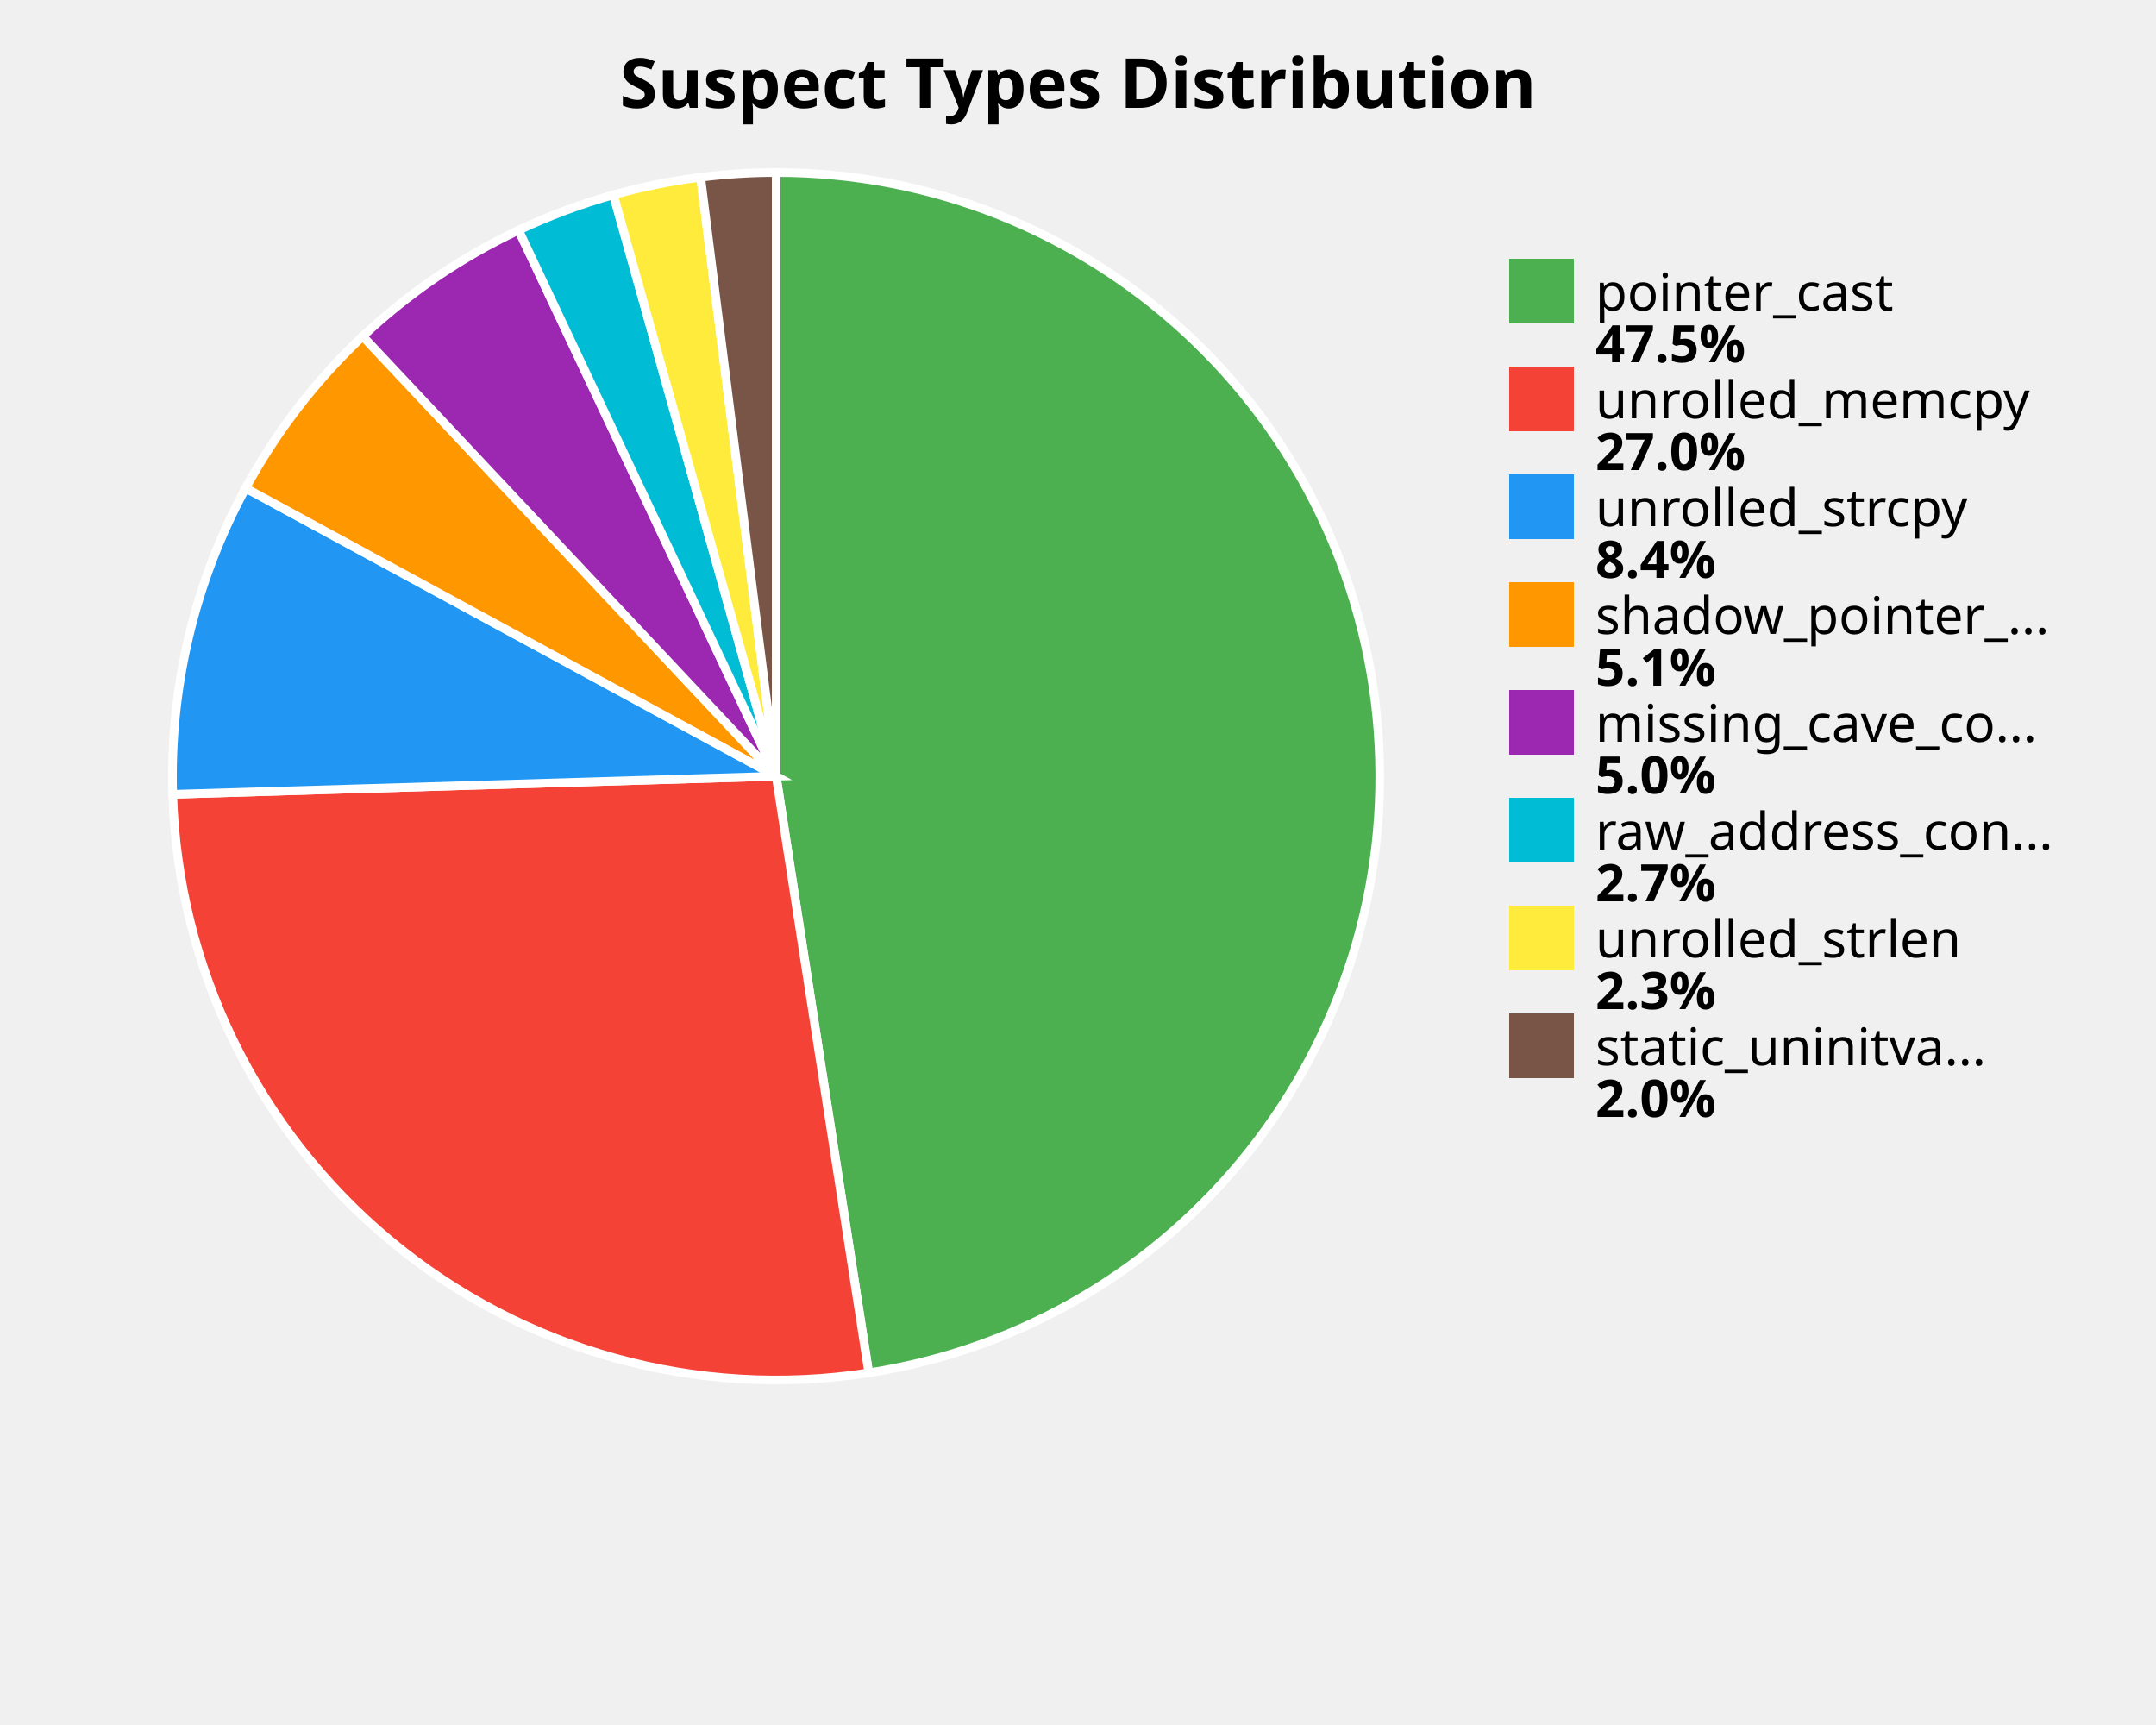
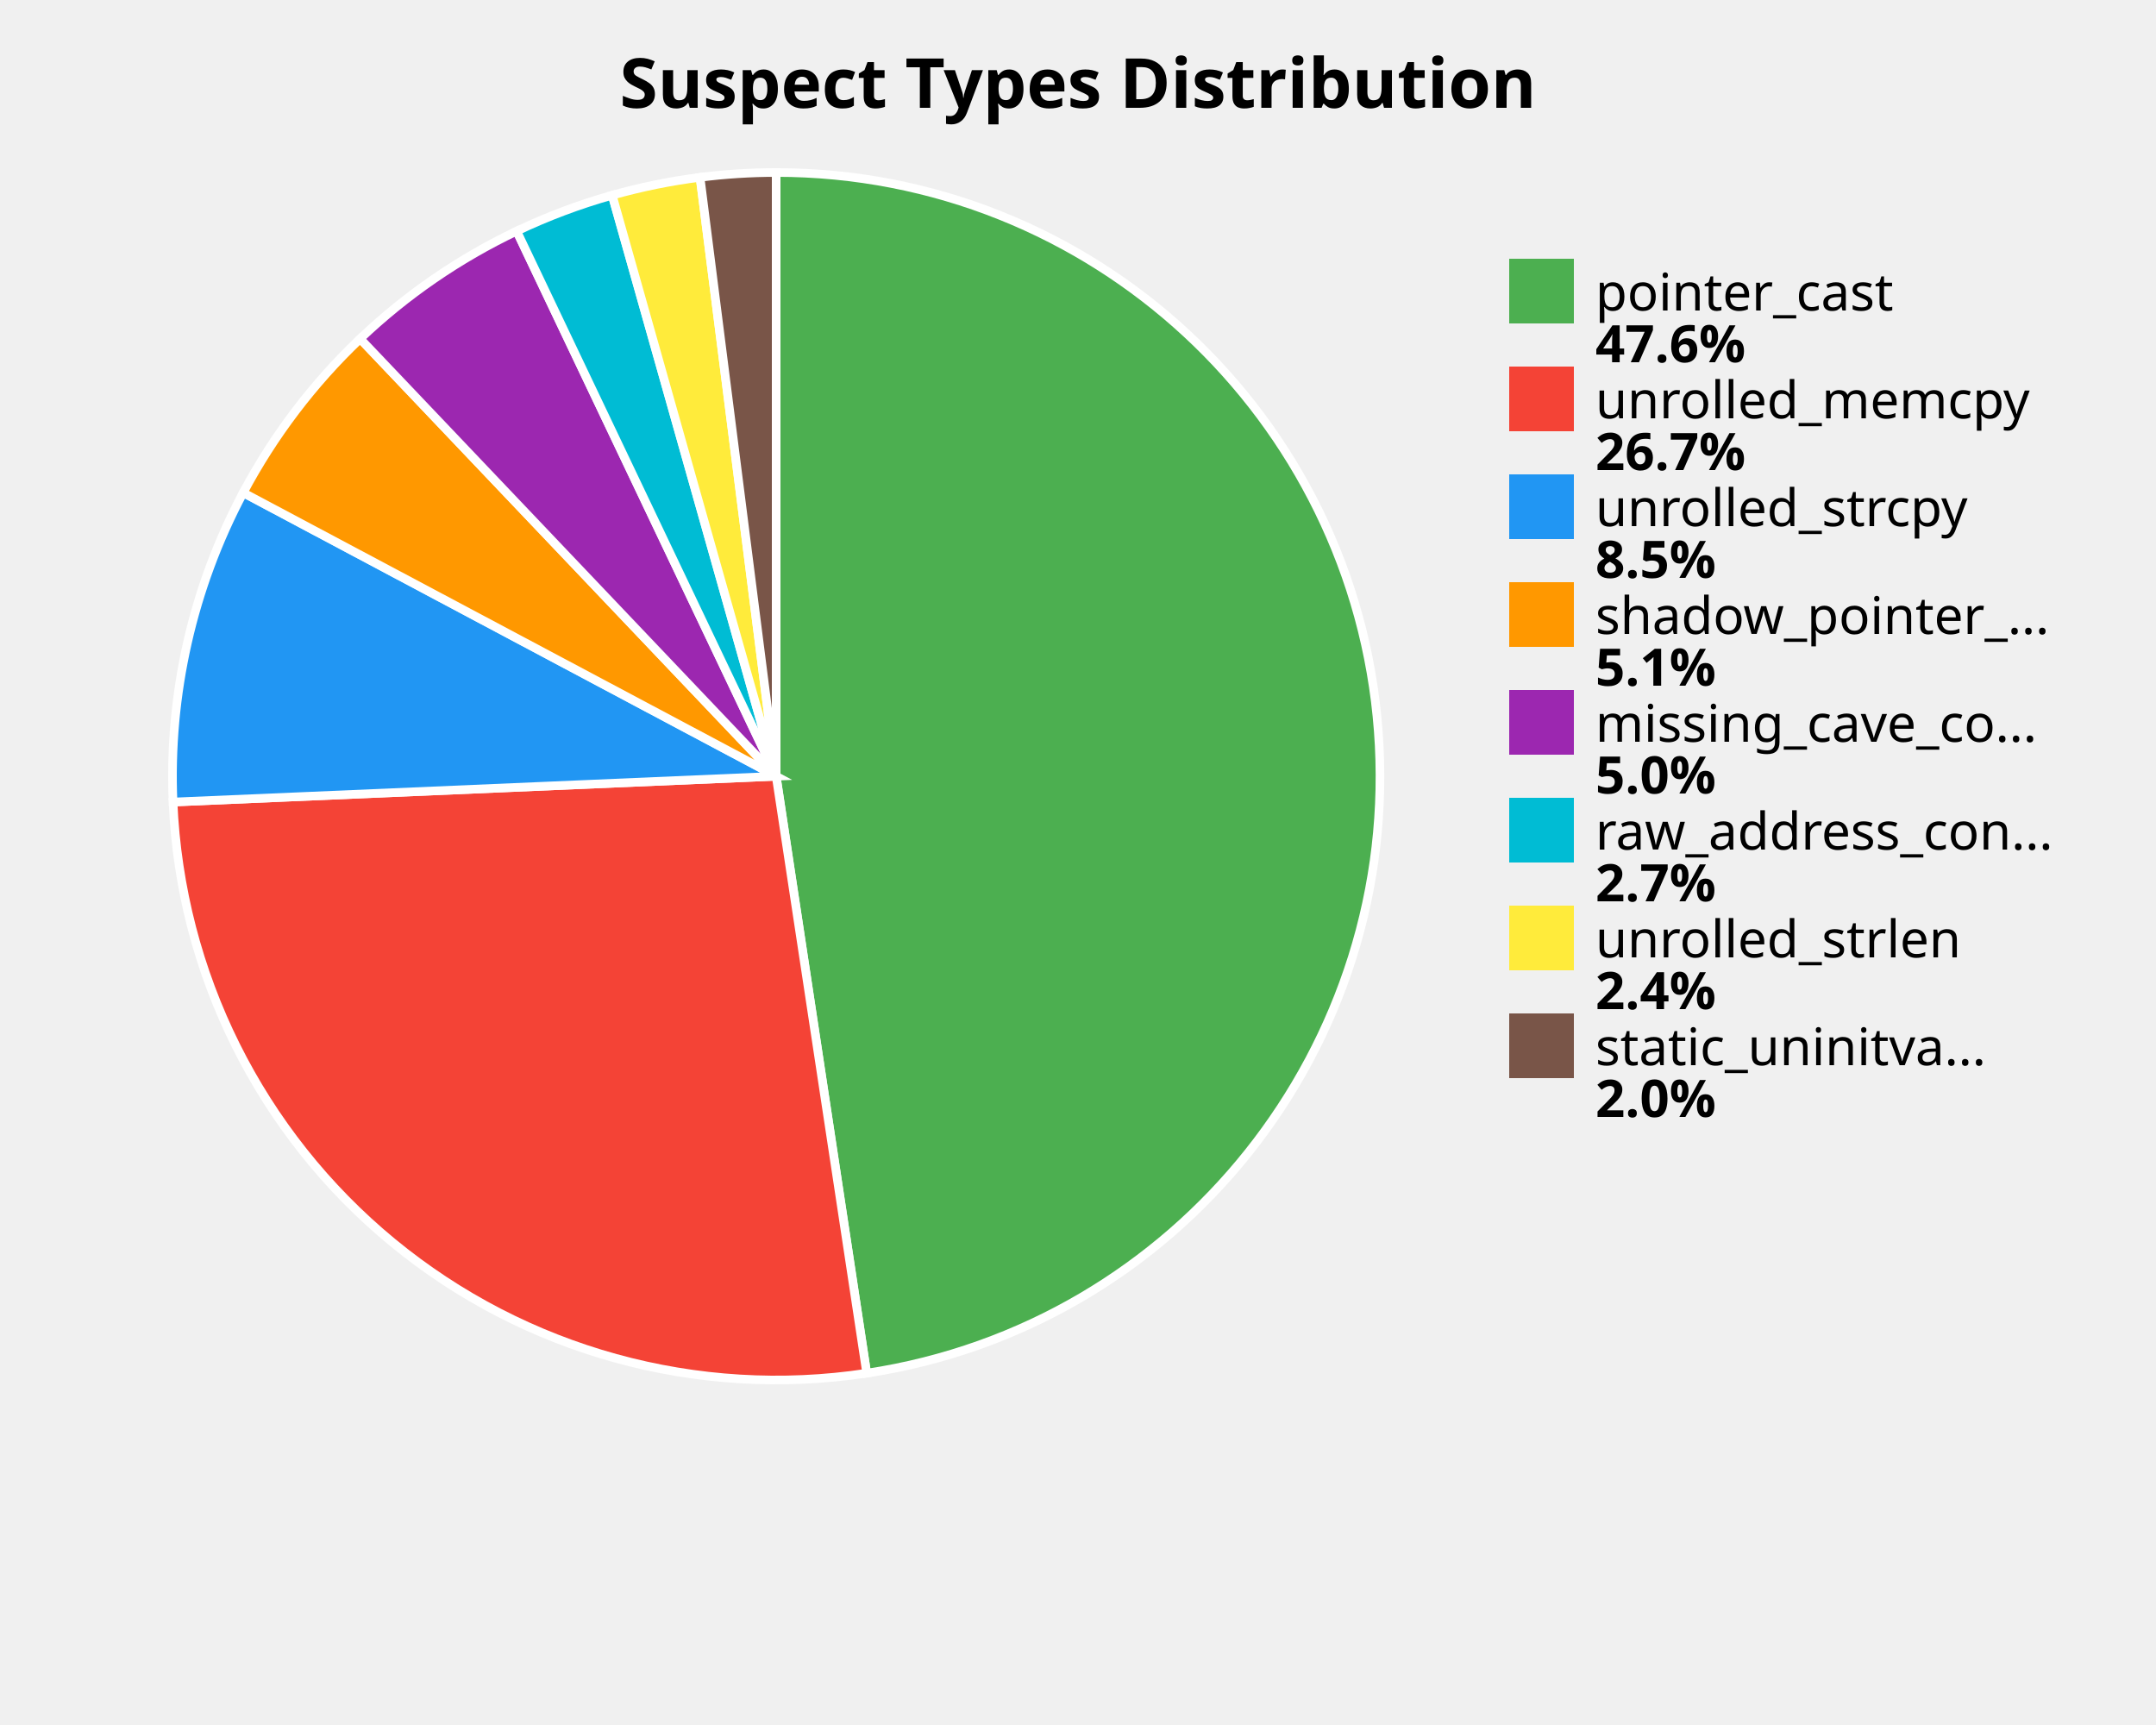
<svg xmlns="http://www.w3.org/2000/svg" width="500" height="400" viewBox="0 0 500 400">
  <style>
    .title { font: bold 16px sans-serif; }
    .label { font: 12px sans-serif; }
    .value { font: bold 12px sans-serif; }
  </style>
  <rect width="100%%" height="100%%" fill="white" />
  <text x="250" y="25" class="title" text-anchor="middle">Suspect Types Distribution</text>
-   <path d="M 180,180 L 180.00,40.00 A 140,140 0 0,1 201.47,318.34 Z" fill="#4CAF50" stroke="white" stroke-width="2" />
-   <path d="M 180,180 L 201.47,318.34 A 140,140 0 0,1 40.06,184.19 Z" fill="#F44336" stroke="white" stroke-width="2" />
-   <path d="M 180,180 L 40.06,184.19 A 140,140 0 0,1 56.97,113.19 Z" fill="#2196F3" stroke="white" stroke-width="2" />
-   <path d="M 180,180 L 56.97,113.19 A 140,140 0 0,1 84.13,77.97 Z" fill="#FF9800" stroke="white" stroke-width="2" />
-   <path d="M 180,180 L 84.13,77.97 A 140,140 0 0,1 120.27,53.38 Z" fill="#9C27B0" stroke="white" stroke-width="2" />
-   <path d="M 180,180 L 120.27,53.38 A 140,140 0 0,1 142.26,45.18 Z" fill="#00BCD4" stroke="white" stroke-width="2" />
-   <path d="M 180,180 L 142.26,45.18 A 140,140 0 0,1 162.49,41.10 Z" fill="#FFEB3B" stroke="white" stroke-width="2" />
-   <path d="M 180,180 L 162.49,41.10 A 140,140 0 0,1 180.00,40.00 Z" fill="#795548" stroke="white" stroke-width="2" />
+   <path d="M 180,180 L 180.00,40.00 A 140,140 0 0,1 201.00,318.42 Z" fill="#4CAF50" stroke="white" stroke-width="2" />
+   <path d="M 180,180 L 201.00,318.42 A 140,140 0 0,1 40.13,185.98 Z" fill="#F44336" stroke="white" stroke-width="2" />
+   <path d="M 180,180 L 40.13,185.98 A 140,140 0 0,1 56.40,114.25 Z" fill="#2196F3" stroke="white" stroke-width="2" />
+   <path d="M 180,180 L 56.40,114.25 A 140,140 0 0,1 83.52,78.55 Z" fill="#FF9800" stroke="white" stroke-width="2" />
+   <path d="M 180,180 L 83.52,78.55 A 140,140 0 0,1 119.83,53.59 Z" fill="#9C27B0" stroke="white" stroke-width="2" />
+   <path d="M 180,180 L 119.83,53.59 A 140,140 0 0,1 141.97,45.27 Z" fill="#00BCD4" stroke="white" stroke-width="2" />
+   <path d="M 180,180 L 141.97,45.27 A 140,140 0 0,1 162.35,41.12 Z" fill="#FFEB3B" stroke="white" stroke-width="2" />
+   <path d="M 180,180 L 162.35,41.12 A 140,140 0 0,1 180.00,40.00 Z" fill="#795548" stroke="white" stroke-width="2" />
  <rect x="350" y="60" width="15" height="15" fill="#4CAF50" />
  <text x="370" y="72" class="label">pointer_cast</text>
-   <text x="370" y="84" class="value">47.5%</text>
+   <text x="370" y="84" class="value">47.6%</text>
  <rect x="350" y="85" width="15" height="15" fill="#F44336" />
  <text x="370" y="97" class="label">unrolled_memcpy</text>
-   <text x="370" y="109" class="value">27.0%</text>
+   <text x="370" y="109" class="value">26.7%</text>
  <rect x="350" y="110" width="15" height="15" fill="#2196F3" />
  <text x="370" y="122" class="label">unrolled_strcpy</text>
-   <text x="370" y="134" class="value">8.4%</text>
+   <text x="370" y="134" class="value">8.5%</text>
  <rect x="350" y="135" width="15" height="15" fill="#FF9800" />
  <text x="370" y="147" class="label">shadow_pointer_...</text>
  <text x="370" y="159" class="value">5.1%</text>
  <rect x="350" y="160" width="15" height="15" fill="#9C27B0" />
  <text x="370" y="172" class="label">missing_cave_co...</text>
  <text x="370" y="184" class="value">5.0%</text>
  <rect x="350" y="185" width="15" height="15" fill="#00BCD4" />
  <text x="370" y="197" class="label">raw_address_con...</text>
  <text x="370" y="209" class="value">2.7%</text>
  <rect x="350" y="210" width="15" height="15" fill="#FFEB3B" />
  <text x="370" y="222" class="label">unrolled_strlen</text>
-   <text x="370" y="234" class="value">2.3%</text>
+   <text x="370" y="234" class="value">2.4%</text>
  <rect x="350" y="235" width="15" height="15" fill="#795548" />
  <text x="370" y="247" class="label">static_uninitva...</text>
  <text x="370" y="259" class="value">2.0%</text>
</svg>
